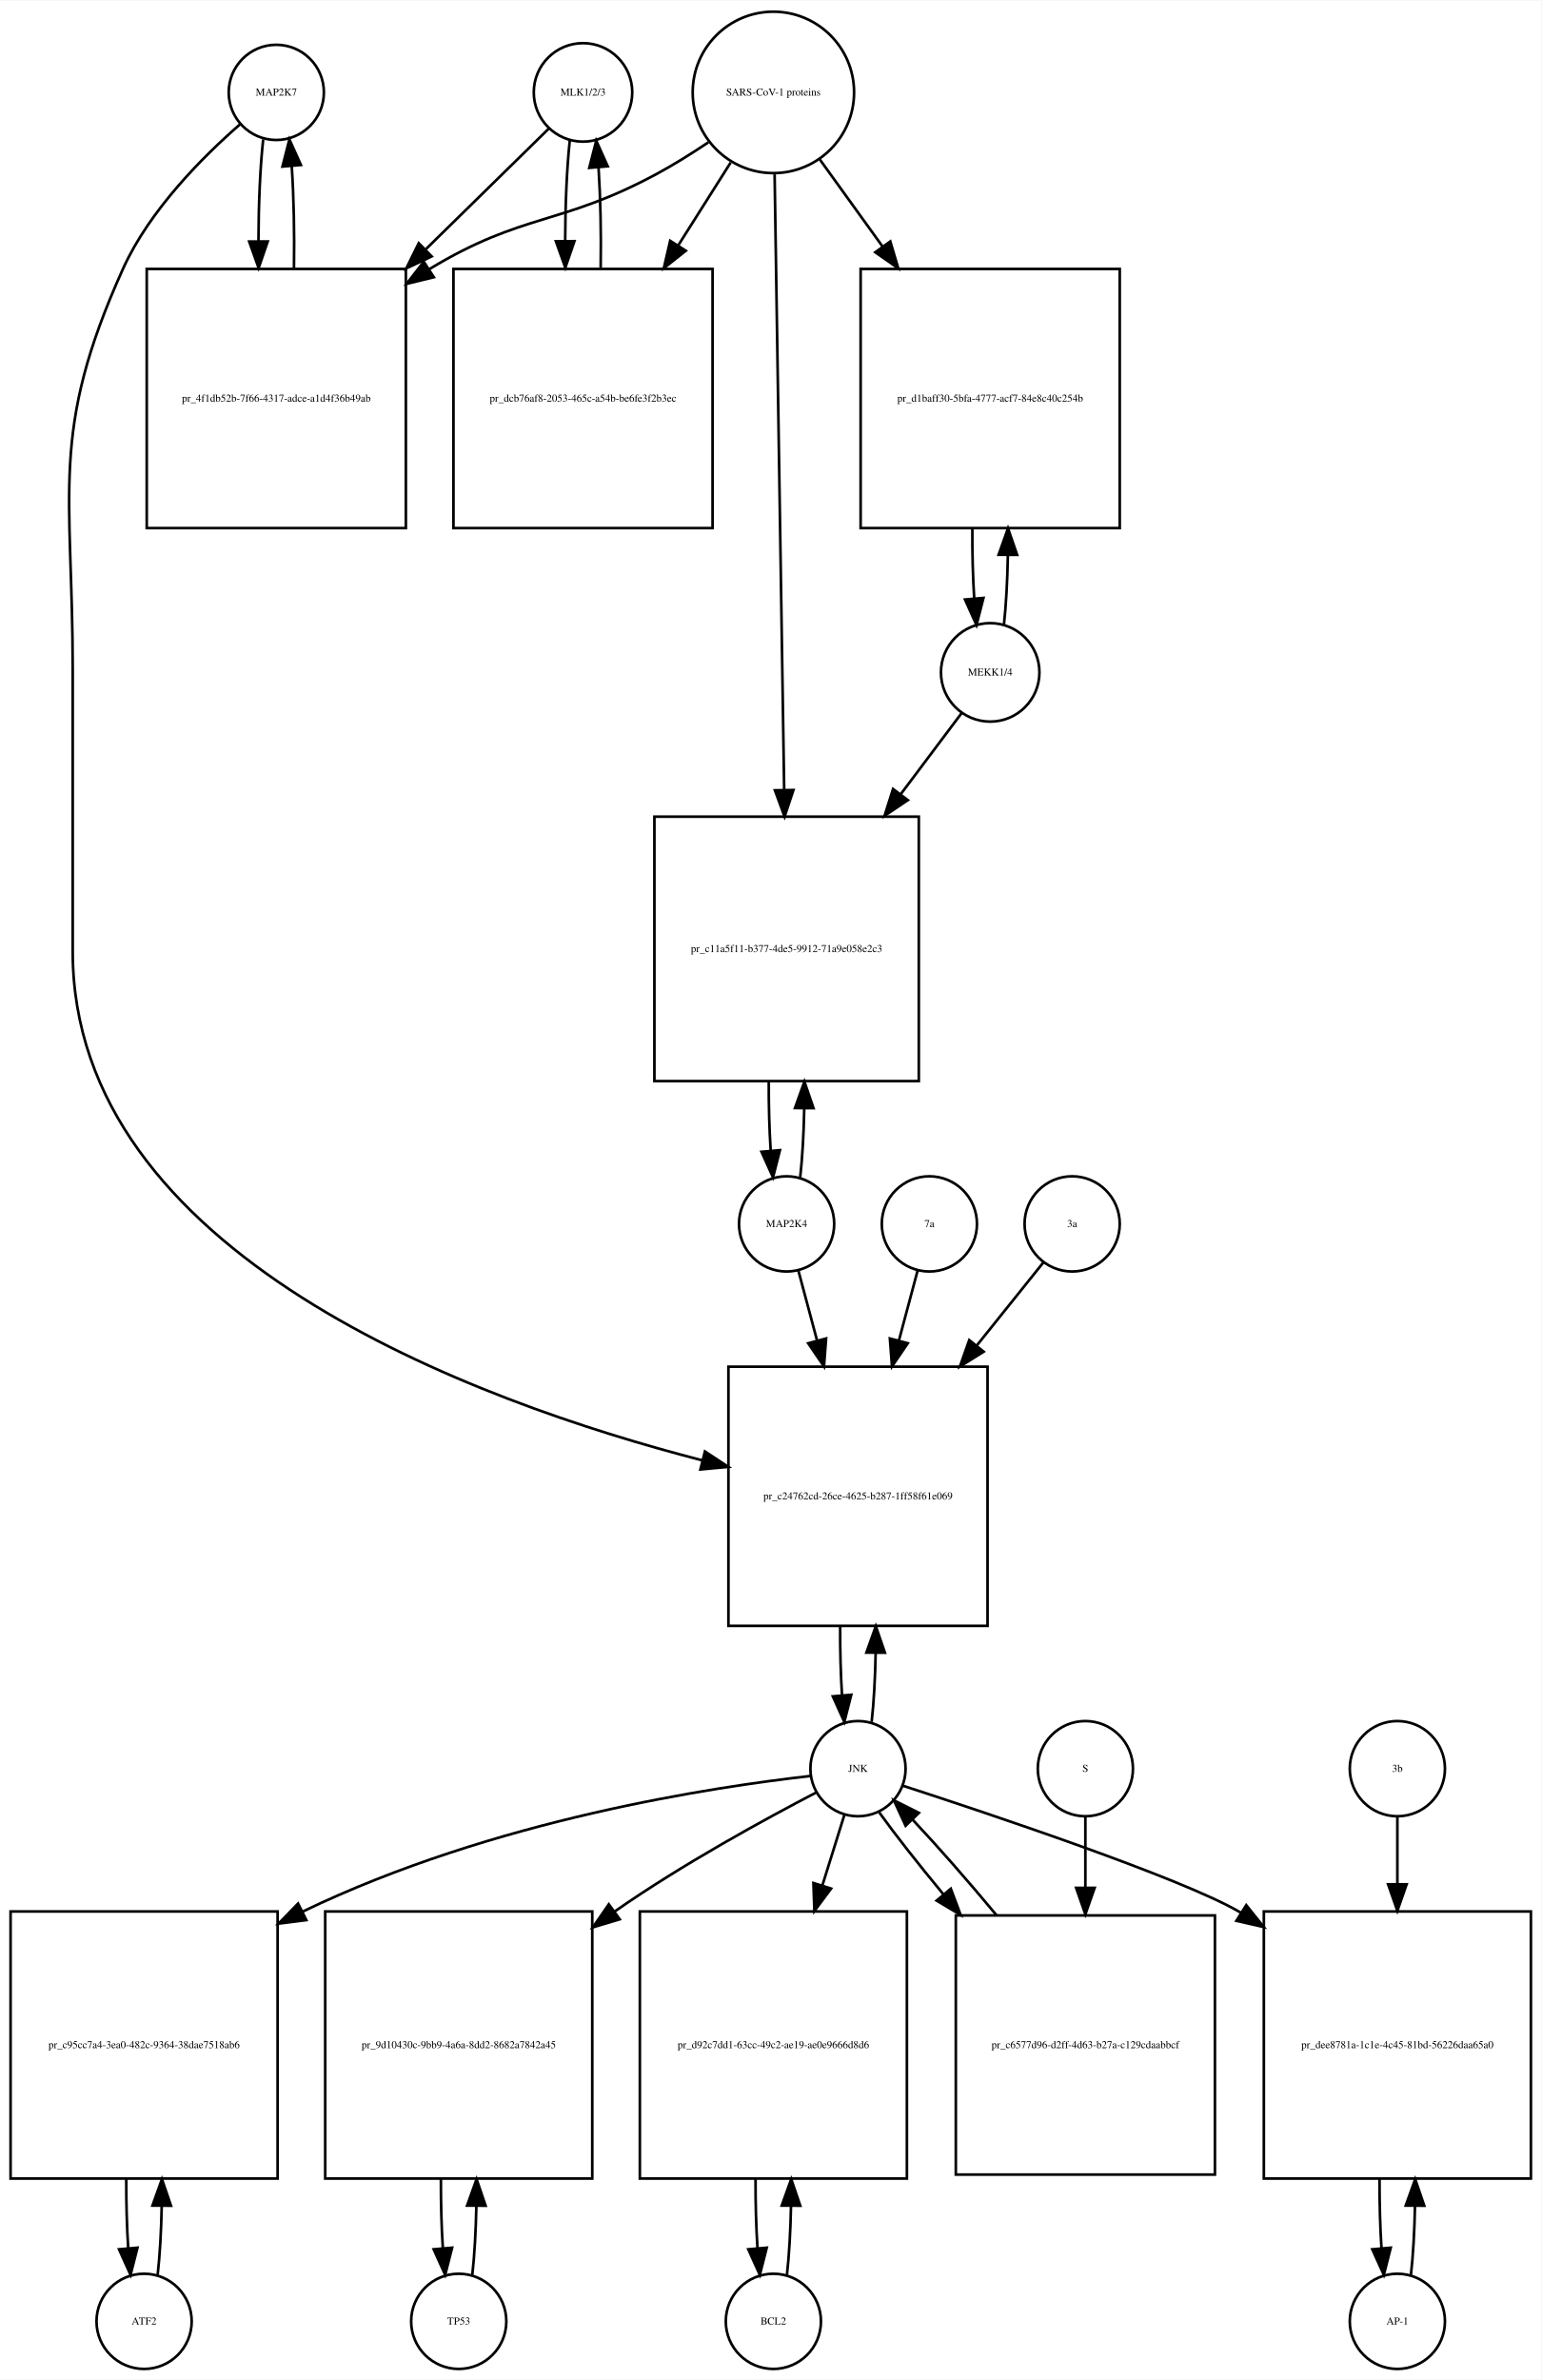
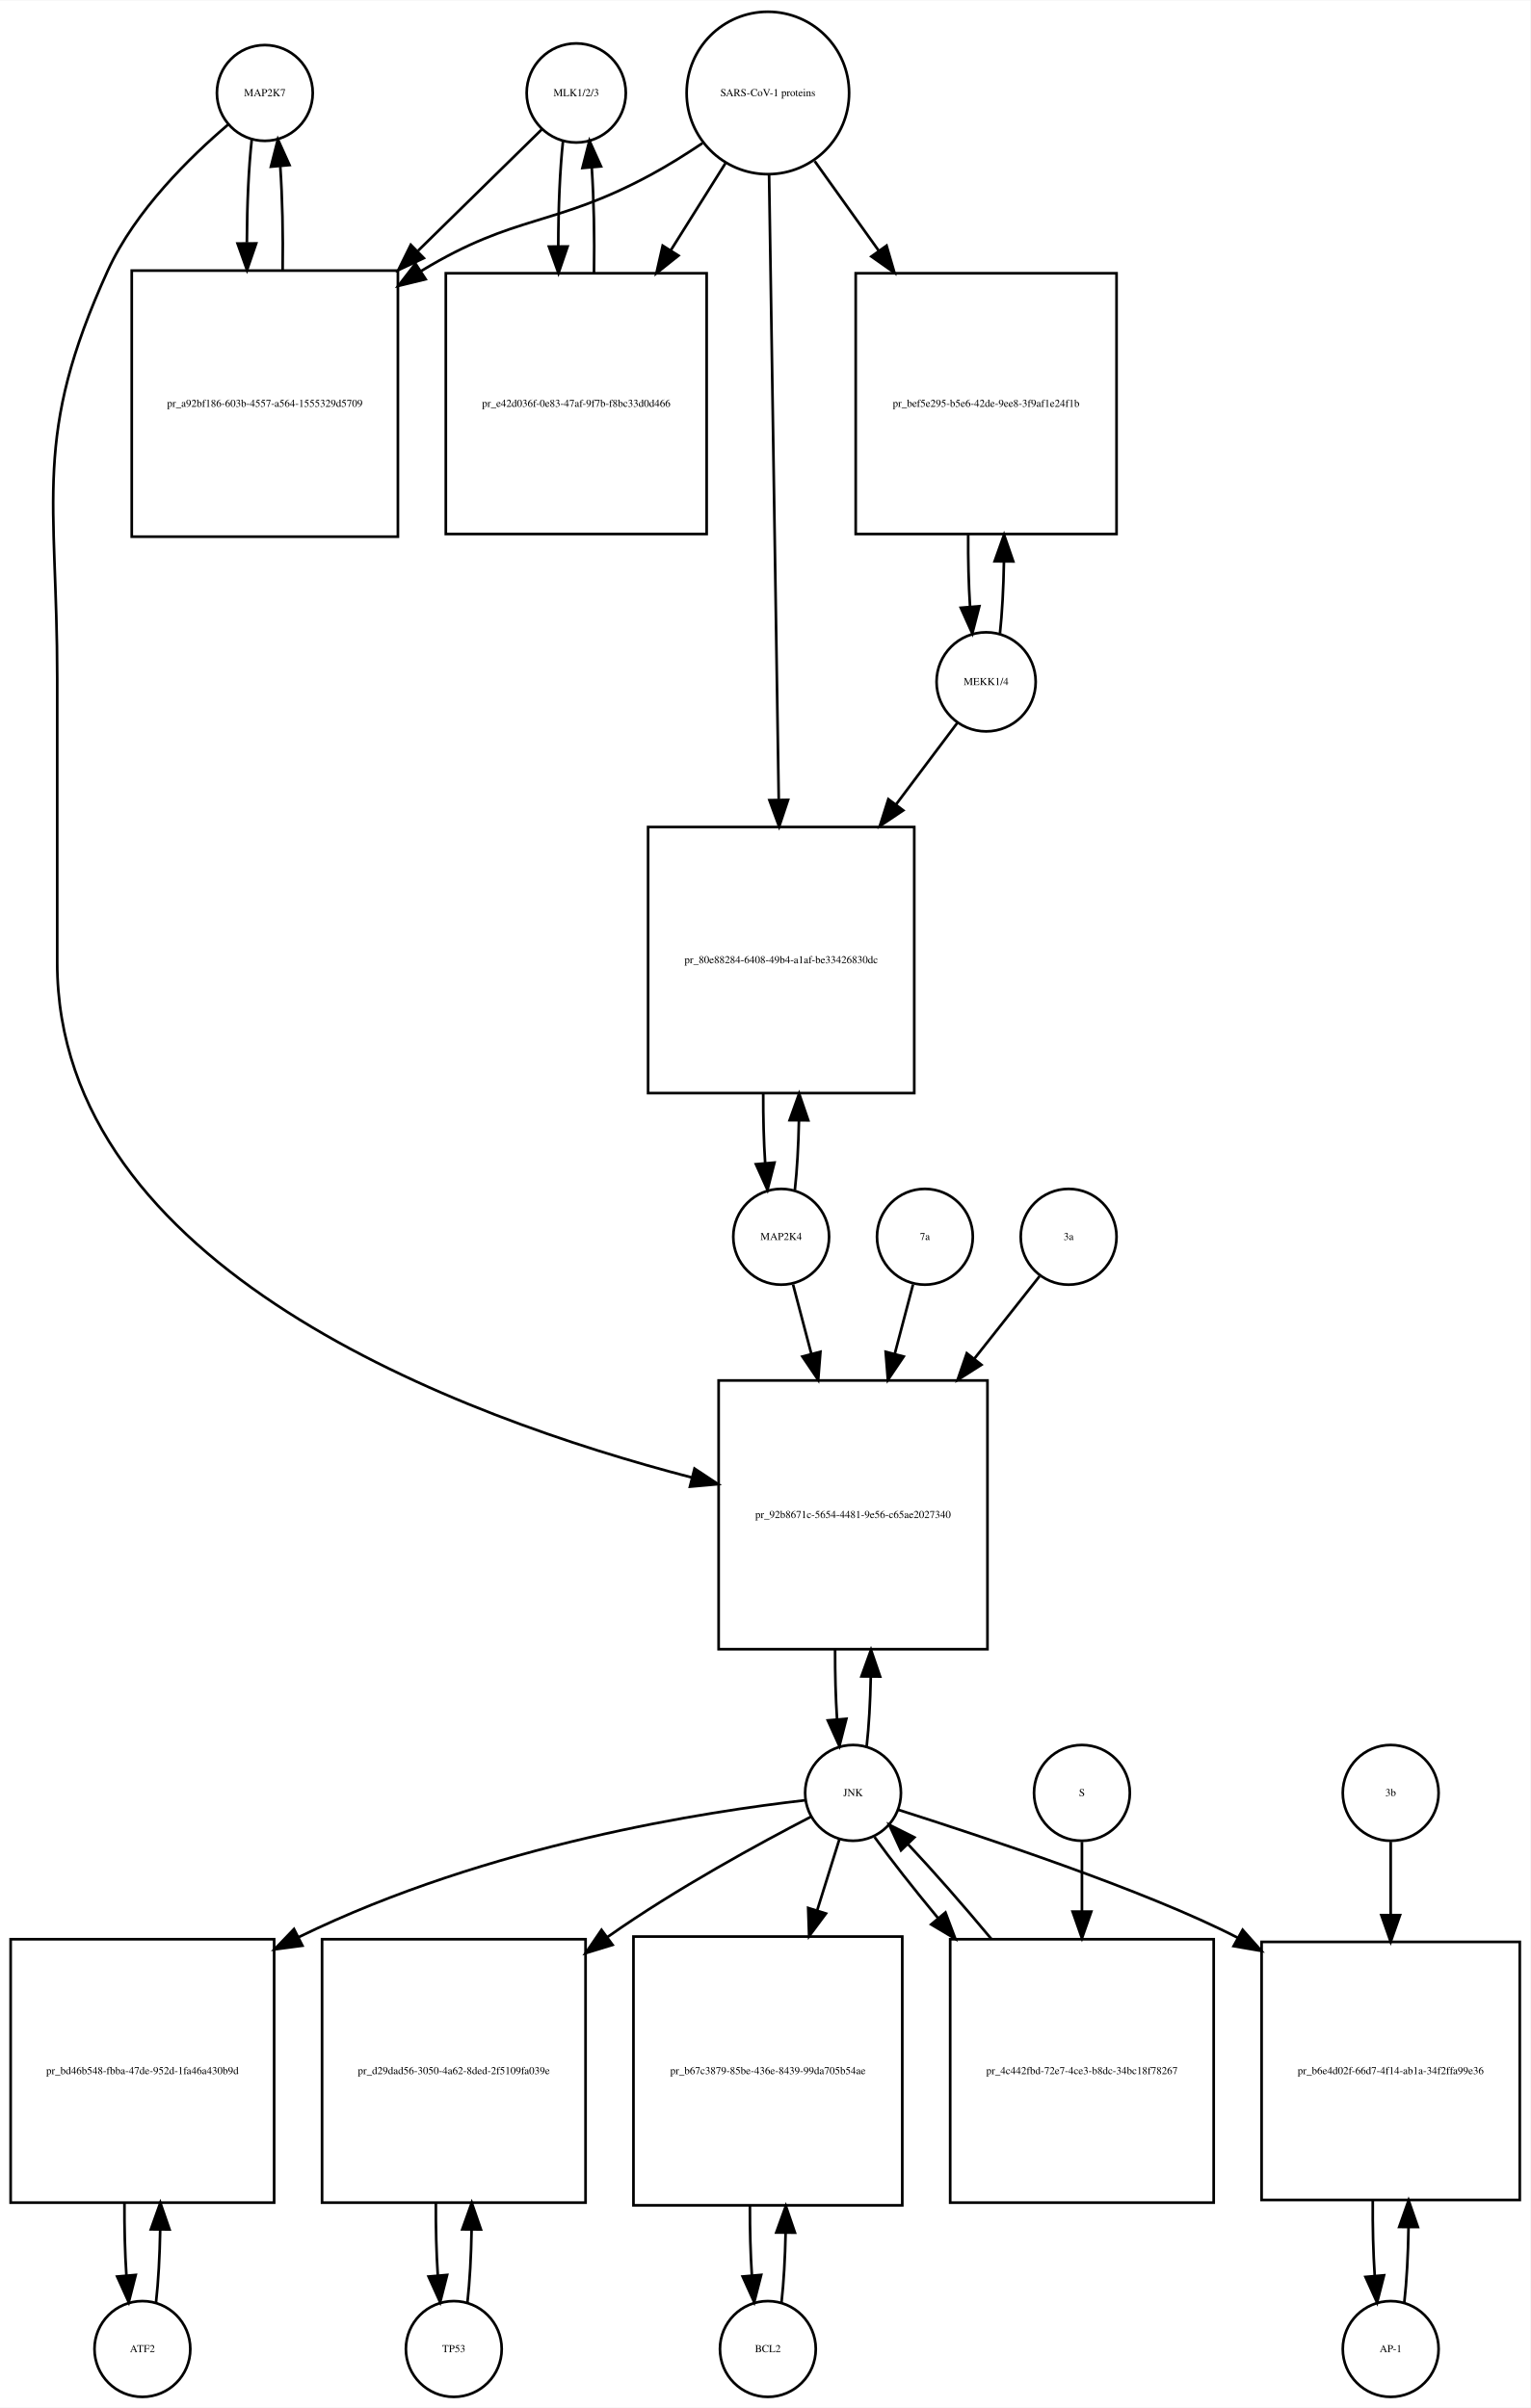
- <svg xmlns="http://www.w3.org/2000/svg" width="583pt" height="900pt" viewBox="0.00 0.00 583.00 899.64">
-   <g id="graph0" class="graph" transform="scale(1 1) rotate(0) translate(4 895.641)">
-     <polygon fill="white" stroke="none" points="-4,4 -4,-895.641 579,-895.641 579,4 -4,4" />
+ <svg xmlns="http://www.w3.org/2000/svg" width="575pt" height="905pt" viewBox="0.00 0.00 575.00 904.64">
+   <g id="graph0" class="graph" transform="scale(1 1) rotate(0) translate(4 900.641)">
+     <polygon fill="white" stroke="none" points="-4,4 -4,-900.641 571,-900.641 571,4 -4,4" />
    <g id="node1" class="node">
-       <ellipse fill="none" stroke="black" cx="100.5" cy="-860.882" rx="18" ry="18" />
-       <text text-anchor="middle" x="100.5" y="-859.682" font-family="Times,serif" font-size="4.00">MAP2K7</text>
+       <ellipse fill="none" stroke="black" cx="95.5" cy="-865.882" rx="18" ry="18" />
+       <text text-anchor="middle" x="95.5" y="-864.682" font-family="Times,serif" font-size="4.00">MAP2K7</text>
    </g>
    <g id="node2" class="node">
-       <polygon fill="none" stroke="black" points="149.5,-794.123 51.5,-794.123 51.5,-696.123 149.5,-696.123 149.5,-794.123" />
-       <text text-anchor="middle" x="100.5" y="-743.923" font-family="Times,serif" font-size="4.00">pr_4f1db52b-7f66-4317-adce-a1d4f36b49ab</text>
+       <polygon fill="none" stroke="black" points="145.5,-799.123 45.5,-799.123 45.5,-699.123 145.5,-699.123 145.5,-799.123" />
+       <text text-anchor="middle" x="95.5" y="-747.923" font-family="Times,serif" font-size="4.00">pr_a92bf186-603b-4557-a564-1555329d5709</text>
    </g>
    <g id="edge1" class="edge">
-       <path fill="none" stroke="black" d="M95.545,-843.097C94.395,-832.752 93.798,-818.808 93.753,-804.723" />
-       <polygon fill="black" stroke="black" points="97.254,-804.513 93.818,-794.491 90.254,-804.469 97.254,-804.513" />
+       <path fill="none" stroke="black" d="M90.599,-848.44C89.426,-838.067 88.811,-823.969 88.754,-809.69" />
+       <polygon fill="black" stroke="black" points="92.256,-809.331 88.811,-799.312 85.256,-809.292 92.256,-809.331" />
    </g>
    <g id="node20" class="node">
-       <polygon fill="none" stroke="black" points="369.5,-379 271.5,-379 271.5,-281 369.5,-281 369.5,-379" />
-       <text text-anchor="middle" x="320.5" y="-328.8" font-family="Times,serif" font-size="4.00">pr_c24762cd-26ce-4625-b287-1ff58f61e069</text>
+       <polygon fill="none" stroke="black" points="367,-382 266,-382 266,-281 367,-281 367,-382" />
+       <text text-anchor="middle" x="316.5" y="-330.3" font-family="Times,serif" font-size="4.00">pr_92b8671c-5654-4481-9e56-c65ae2027340</text>
    </g>
    <g id="edge2" class="edge">
-       <path fill="none" stroke="black" d="M86.884,-848.888C73.173,-836.965 52.64,-816.603 42.5,-794.123 14.586,-732.24 23.5,-710.449 23.5,-642.562 23.5,-642.562 23.5,-642.562 23.5,-536 23.5,-421.377 175.183,-365.887 261.75,-343.551" />
-       <polygon fill="black" stroke="black" points="262.609,-346.944 271.456,-341.115 260.905,-340.155 262.609,-346.944" />
+       <path fill="none" stroke="black" d="M81.641,-853.942C67.687,-842.064 46.795,-821.738 36.5,-799.123 8.008,-736.533 17.5,-714.332 17.5,-645.562 17.5,-645.562 17.5,-645.562 17.5,-539 17.5,-424.191 168.602,-368.258 255.973,-345.512" />
+       <polygon fill="black" stroke="black" points="256.944,-348.877 265.779,-343.029 255.225,-342.091 256.944,-348.877" />
    </g>
    <g id="edge3" class="edge">
-       <path fill="none" stroke="black" d="M107.182,-794.491C107.393,-807.628 107.113,-821.385 106.343,-832.873" />
-       <polygon fill="black" stroke="black" points="102.834,-832.831 105.455,-843.097 109.808,-833.437 102.834,-832.831" />
+       <path fill="none" stroke="black" d="M102.188,-799.312C102.39,-812.645 102.097,-826.58 101.308,-838.158" />
+       <polygon fill="black" stroke="black" points="97.793,-838.171 100.401,-848.44 104.766,-838.787 97.793,-838.171" />
    </g>
    <g id="node3" class="node">
-       <ellipse fill="none" stroke="black" cx="216.5" cy="-860.882" rx="18.623" ry="18.623" />
-       <text text-anchor="middle" x="216.5" y="-859.682" font-family="Times,serif" font-size="4.00">MLK1/2/3</text>
+       <ellipse fill="none" stroke="black" cx="212.5" cy="-865.882" rx="18.623" ry="18.623" />
+       <text text-anchor="middle" x="212.5" y="-864.682" font-family="Times,serif" font-size="4.00">MLK1/2/3</text>
    </g>
    <g id="edge4" class="edge">
-       <path fill="none" stroke="black" d="M203.643,-847.273C192.184,-836.036 174.574,-818.766 157.129,-801.658" />
-       <polygon fill="black" stroke="black" points="159.272,-798.857 149.681,-794.354 154.37,-803.855 159.272,-798.857" />
+       <path fill="none" stroke="black" d="M199.532,-852.163C188.079,-840.929 170.532,-823.718 153.093,-806.613" />
+       <polygon fill="black" stroke="black" points="155.234,-803.81 145.644,-799.306 150.332,-808.807 155.234,-803.81" />
    </g>
    <g id="node5" class="node">
-       <polygon fill="none" stroke="black" points="265.5,-794.123 167.5,-794.123 167.5,-696.123 265.5,-696.123 265.5,-794.123" />
-       <text text-anchor="middle" x="216.5" y="-743.923" font-family="Times,serif" font-size="4.00">pr_dcb76af8-2053-465c-a54b-be6fe3f2b3ec</text>
+       <polygon fill="none" stroke="black" points="261.5,-798.123 163.5,-798.123 163.5,-700.123 261.5,-700.123 261.5,-798.123" />
+       <text text-anchor="middle" x="212.5" y="-747.923" font-family="Times,serif" font-size="4.00">pr_e42d036f-0e83-47af-9f7b-f8bc33d0d466</text>
    </g>
    <g id="edge5" class="edge">
-       <path fill="none" stroke="black" d="M211.491,-842.605C210.375,-832.301 209.796,-818.556 209.753,-804.678" />
-       <polygon fill="black" stroke="black" points="213.253,-804.618 209.816,-794.597 206.253,-804.574 213.253,-804.618" />
+       <path fill="none" stroke="black" d="M207.545,-847.949C206.367,-837.26 205.769,-822.762 205.75,-808.203" />
+       <polygon fill="black" stroke="black" points="209.251,-808.188 205.83,-798.16 202.251,-808.132 209.251,-808.188" />
    </g>
    <g id="node4" class="node">
-       <ellipse fill="none" stroke="black" cx="288.5" cy="-860.882" rx="30.52" ry="30.52" />
-       <text text-anchor="middle" x="288.5" y="-859.682" font-family="Times,serif" font-size="4.00">SARS-CoV-1 proteins</text>
+       <ellipse fill="none" stroke="black" cx="284.5" cy="-865.882" rx="30.52" ry="30.52" />
+       <text text-anchor="middle" x="284.5" y="-864.682" font-family="Times,serif" font-size="4.00">SARS-CoV-1 proteins</text>
    </g>
    <g id="edge6" class="edge">
-       <path fill="none" stroke="black" d="M263.908,-842C257.721,-837.853 250.99,-833.631 244.5,-830.123 208.049,-810.419 193.957,-815.565 158.5,-794.123 158.409,-794.068 158.318,-794.013 158.227,-793.958" />
-       <polygon fill="black" stroke="black" points="160.079,-790.987 149.785,-788.48 156.269,-796.859 160.079,-790.987" />
+       <path fill="none" stroke="black" d="M259.908,-847C253.721,-842.853 246.99,-838.631 240.5,-835.123 204.049,-815.419 189.938,-820.596 154.5,-799.123 154.407,-799.067 154.315,-799.011 154.222,-798.955" />
+       <polygon fill="black" stroke="black" points="155.919,-795.883 145.628,-793.365 152.103,-801.751 155.919,-795.883" />
    </g>
    <g id="edge7" class="edge">
-       <path fill="none" stroke="black" d="M272.342,-834.352C266.453,-825.048 259.534,-814.117 252.61,-803.176" />
-       <polygon fill="black" stroke="black" points="255.381,-801.01 247.075,-794.432 249.466,-804.753 255.381,-801.01" />
+       <path fill="none" stroke="black" d="M268.521,-839.413C262.446,-829.731 255.257,-818.272 248.089,-806.847" />
+       <polygon fill="black" stroke="black" points="250.91,-804.758 242.63,-798.147 244.98,-808.478 250.91,-804.758" />
    </g>
    <g id="node17" class="node">
-       <polygon fill="none" stroke="black" points="419.5,-794.123 321.5,-794.123 321.5,-696.123 419.5,-696.123 419.5,-794.123" />
-       <text text-anchor="middle" x="370.5" y="-743.923" font-family="Times,serif" font-size="4.00">pr_d1baff30-5bfa-4777-acf7-84e8c40c254b</text>
+       <polygon fill="none" stroke="black" points="415.5,-798.123 317.5,-798.123 317.5,-700.123 415.5,-700.123 415.5,-798.123" />
+       <text text-anchor="middle" x="366.5" y="-747.923" font-family="Times,serif" font-size="4.00">pr_bef5e295-b5e6-42de-9ee8-3f9af1e24f1b</text>
    </g>
    <g id="edge8" class="edge">
-       <path fill="none" stroke="black" d="M306.091,-835.478C313.059,-825.812 321.383,-814.264 329.696,-802.73" />
-       <polygon fill="black" stroke="black" points="332.72,-804.521 335.728,-794.362 327.042,-800.428 332.72,-804.521" />
+       <path fill="none" stroke="black" d="M302.091,-840.264C309.203,-830.311 317.728,-818.38 326.212,-806.506" />
+       <polygon fill="black" stroke="black" points="329.095,-808.491 332.062,-798.32 323.4,-804.421 329.095,-808.491" />
    </g>
    <g id="node19" class="node">
-       <polygon fill="none" stroke="black" points="343.5,-587 243.5,-587 243.5,-487 343.5,-487 343.5,-587" />
-       <text text-anchor="middle" x="293.5" y="-535.8" font-family="Times,serif" font-size="4.00">pr_c11a5f11-b377-4de5-9912-71a9e058e2c3</text>
+       <polygon fill="none" stroke="black" points="339.5,-590 239.5,-590 239.5,-490 339.5,-490 339.5,-590" />
+       <text text-anchor="middle" x="289.5" y="-538.8" font-family="Times,serif" font-size="4.00">pr_80e88284-6408-49b4-a1af-be33426830dc</text>
    </g>
    <g id="edge9" class="edge">
-       <path fill="none" stroke="black" d="M288.966,-829.889C289.788,-776.968 291.51,-666.114 292.579,-597.277" />
-       <polygon fill="black" stroke="black" points="296.083,-597.075 292.739,-587.021 289.084,-596.966 296.083,-597.075" />
+       <path fill="none" stroke="black" d="M284.961,-834.993C285.782,-781.816 287.511,-669.859 288.582,-600.481" />
+       <polygon fill="black" stroke="black" points="292.086,-600.2 288.741,-590.147 285.087,-600.091 292.086,-600.2" />
    </g>
    <g id="edge10" class="edge">
-       <path fill="none" stroke="black" d="M223.184,-794.597C223.389,-807.544 223.117,-821.085 222.371,-832.457" />
-       <polygon fill="black" stroke="black" points="218.868,-832.344 221.509,-842.605 225.843,-832.937 218.868,-832.344" />
+       <path fill="none" stroke="black" d="M219.17,-798.16C219.404,-811.717 219.124,-825.989 218.33,-837.838" />
+       <polygon fill="black" stroke="black" points="214.83,-837.685 217.455,-847.949 221.804,-838.288 214.83,-837.685" />
    </g>
    <g id="node6" class="node">
-       <ellipse fill="none" stroke="black" cx="50.5" cy="-18" rx="18" ry="18" />
-       <text text-anchor="middle" x="50.5" y="-16.8" font-family="Times,serif" font-size="4.00">ATF2</text>
+       <ellipse fill="none" stroke="black" cx="49.5" cy="-18" rx="18" ry="18" />
+       <text text-anchor="middle" x="49.5" y="-16.8" font-family="Times,serif" font-size="4.00">ATF2</text>
    </g>
    <g id="node7" class="node">
-       <polygon fill="none" stroke="black" points="101,-173 0,-173 0,-72 101,-72 101,-173" />
-       <text text-anchor="middle" x="50.5" y="-121.3" font-family="Times,serif" font-size="4.00">pr_c95cc7a4-3ea0-482c-9364-38dae7518ab6</text>
+       <polygon fill="none" stroke="black" points="99,-172 0,-172 0,-73 99,-73 99,-172" />
+       <text text-anchor="middle" x="49.5" y="-121.3" font-family="Times,serif" font-size="4.00">pr_bd46b548-fbba-47de-952d-1fa46a430b9d</text>
    </g>
    <g id="edge11" class="edge">
-       <path fill="none" stroke="black" d="M55.628,-35.582C56.462,-42.947 56.975,-52.111 57.166,-61.684" />
-       <polygon fill="black" stroke="black" points="53.666,-61.78 57.247,-71.751 60.666,-61.723 53.666,-61.78" />
+       <path fill="none" stroke="black" d="M54.626,-35.566C55.496,-43.238 56.017,-52.864 56.188,-62.873" />
+       <polygon fill="black" stroke="black" points="52.688,-62.971 56.242,-72.951 59.688,-62.933 52.688,-62.971" />
    </g>
    <g id="edge12" class="edge">
-       <path fill="none" stroke="black" d="M43.753,-71.751C43.722,-62.774 43.967,-53.735 44.489,-45.738" />
-       <polygon fill="black" stroke="black" points="47.993,-45.848 45.372,-35.582 41.019,-45.242 47.993,-45.848" />
+       <path fill="none" stroke="black" d="M42.758,-72.951C42.7,-63.597 42.943,-54.122 43.487,-45.779" />
+       <polygon fill="black" stroke="black" points="46.995,-45.832 44.374,-35.566 40.021,-45.226 46.995,-45.832" />
    </g>
    <g id="node8" class="node">
-       <ellipse fill="none" stroke="black" cx="320.5" cy="-227" rx="18" ry="18" />
-       <text text-anchor="middle" x="320.5" y="-225.8" font-family="Times,serif" font-size="4.00">JNK</text>
+       <ellipse fill="none" stroke="black" cx="316.5" cy="-227" rx="18" ry="18" />
+       <text text-anchor="middle" x="316.5" y="-225.8" font-family="Times,serif" font-size="4.00">JNK</text>
    </g>
    <g id="edge13" class="edge">
-       <path fill="none" stroke="black" d="M302.603,-224.244C266.538,-220.156 183.001,-207.899 110.577,-173.001" />
-       <polygon fill="black" stroke="black" points="111.861,-169.73 101.35,-168.398 108.736,-175.994 111.861,-169.73" />
+       <path fill="none" stroke="black" d="M298.465,-224.219C262.543,-220.113 179.979,-207.861 108.253,-172.804" />
+       <polygon fill="black" stroke="black" points="109.617,-169.572 99.114,-168.179 106.456,-175.817 109.617,-169.572" />
    </g>
    <g id="node10" class="node">
-       <polygon fill="none" stroke="black" points="220,-173 119,-173 119,-72 220,-72 220,-173" />
-       <text text-anchor="middle" x="169.5" y="-121.3" font-family="Times,serif" font-size="4.00">pr_9d10430c-9bb9-4a6a-8dd2-8682a7842a45</text>
+       <polygon fill="none" stroke="black" points="216,-172 117,-172 117,-73 216,-73 216,-172" />
+       <text text-anchor="middle" x="166.5" y="-121.3" font-family="Times,serif" font-size="4.00">pr_d29dad56-3050-4a62-8ded-2f5109fa039e</text>
    </g>
    <g id="edge14" class="edge">
-       <path fill="none" stroke="black" d="M304.69,-217.983C285.945,-208.234 254.027,-190.855 228.5,-173 228.414,-172.94 228.329,-172.88 228.243,-172.82" />
-       <polygon fill="black" stroke="black" points="230.378,-170.045 220.231,-166.996 226.262,-175.707 230.378,-170.045" />
+       <path fill="none" stroke="black" d="M300.664,-218.021C281.893,-208.307 249.952,-190.962 224.5,-173 224.412,-172.938 224.324,-172.876 224.236,-172.814" />
+       <polygon fill="black" stroke="black" points="226.146,-169.873 216.017,-166.766 221.997,-175.512 226.146,-169.873" />
    </g>
    <g id="node12" class="node">
-       <polygon fill="none" stroke="black" points="339,-173 238,-173 238,-72 339,-72 339,-173" />
-       <text text-anchor="middle" x="288.5" y="-121.3" font-family="Times,serif" font-size="4.00">pr_d92c7dd1-63cc-49c2-ae19-ae0e9666d8d6</text>
+       <polygon fill="none" stroke="black" points="335,-173 234,-173 234,-72 335,-72 335,-173" />
+       <text text-anchor="middle" x="284.5" y="-121.3" font-family="Times,serif" font-size="4.00">pr_b67c3879-85be-436e-8439-99da705b54ae</text>
    </g>
    <g id="edge15" class="edge">
-       <path fill="none" stroke="black" d="M315.359,-209.532C313.027,-202.062 310.112,-192.725 307.07,-182.981" />
-       <polygon fill="black" stroke="black" points="310.323,-181.657 304.002,-173.155 303.641,-183.744 310.323,-181.657" />
+       <path fill="none" stroke="black" d="M311.359,-209.532C309.027,-202.062 306.112,-192.725 303.07,-182.981" />
+       <polygon fill="black" stroke="black" points="306.323,-181.657 300.002,-173.155 299.641,-183.744 306.323,-181.657" />
    </g>
    <g id="node14" class="node">
-       <polygon fill="none" stroke="black" points="575,-173 474,-173 474,-72 575,-72 575,-173" />
-       <text text-anchor="middle" x="524.5" y="-121.3" font-family="Times,serif" font-size="4.00">pr_dee8781a-1c1e-4c45-81bd-56226daa65a0</text>
+       <polygon fill="none" stroke="black" points="567,-171 470,-171 470,-74 567,-74 567,-171" />
+       <text text-anchor="middle" x="518.5" y="-121.3" font-family="Times,serif" font-size="4.00">pr_b6e4d02f-66d7-4f14-ab1a-34f2ffa99e36</text>
    </g>
    <g id="edge16" class="edge">
-       <path fill="none" stroke="black" d="M337.549,-220.527C370.582,-209.792 442.033,-185.9 464.5,-173 464.796,-172.83 465.093,-172.658 465.389,-172.485" />
-       <polygon fill="black" stroke="black" points="467.346,-175.389 473.952,-167.106 463.622,-169.462 467.346,-175.389" />
+       <path fill="none" stroke="black" d="M333.441,-220.667C363.788,-210.987 426.844,-190.267 461.078,-172.524" />
+       <polygon fill="black" stroke="black" points="462.879,-175.528 469.919,-167.611 459.478,-169.41 462.879,-175.528" />
    </g>
    <g id="edge17" class="edge">
-       <path fill="none" stroke="black" d="M325.666,-244.678C326.5,-252.074 327.005,-261.261 327.18,-270.824" />
-       <polygon fill="black" stroke="black" points="323.68,-270.889 327.243,-280.866 330.68,-270.845 323.68,-270.889" />
+       <path fill="none" stroke="black" d="M321.628,-244.582C322.462,-251.947 322.975,-261.111 323.165,-270.684" />
+       <polygon fill="black" stroke="black" points="319.666,-270.78 323.247,-280.751 326.666,-270.723 319.666,-270.78" />
    </g>
    <g id="node23" class="node">
-       <polygon fill="none" stroke="black" points="455.5,-171.5 357.5,-171.5 357.5,-73.5 455.5,-73.5 455.5,-171.5" />
-       <text text-anchor="middle" x="406.5" y="-121.3" font-family="Times,serif" font-size="4.00">pr_c6577d96-d2ff-4d63-b27a-c129cdaabbcf</text>
+       <polygon fill="none" stroke="black" points="452,-172 353,-172 353,-73 452,-73 452,-172" />
+       <text text-anchor="middle" x="402.5" y="-121.3" font-family="Times,serif" font-size="4.00">pr_4c442fbd-72e7-4ce3-b8dc-34bc18f78267</text>
    </g>
    <g id="edge18" class="edge">
-       <path fill="none" stroke="black" d="M328.552,-210.432C334.636,-201.969 343.329,-190.928 352.734,-179.568" />
-       <polygon fill="black" stroke="black" points="355.601,-181.595 359.336,-171.681 350.234,-177.102 355.601,-181.595" />
+       <path fill="none" stroke="black" d="M324.552,-210.432C330.571,-202.06 339.142,-191.165 348.431,-179.934" />
+       <polygon fill="black" stroke="black" points="351.225,-182.05 354.954,-172.133 345.854,-177.56 351.225,-182.05" />
    </g>
    <g id="node9" class="node">
-       <ellipse fill="none" stroke="black" cx="169.5" cy="-18" rx="18" ry="18" />
-       <text text-anchor="middle" x="169.5" y="-16.8" font-family="Times,serif" font-size="4.00">TP53</text>
+       <ellipse fill="none" stroke="black" cx="166.5" cy="-18" rx="18" ry="18" />
+       <text text-anchor="middle" x="166.5" y="-16.8" font-family="Times,serif" font-size="4.00">TP53</text>
    </g>
    <g id="edge19" class="edge">
-       <path fill="none" stroke="black" d="M174.628,-35.582C175.462,-42.947 175.975,-52.111 176.165,-61.684" />
-       <polygon fill="black" stroke="black" points="172.666,-61.78 176.247,-71.751 179.666,-61.723 172.666,-61.78" />
+       <path fill="none" stroke="black" d="M171.626,-35.566C172.496,-43.238 173.017,-52.864 173.187,-62.873" />
+       <polygon fill="black" stroke="black" points="169.688,-62.971 173.242,-72.951 176.688,-62.933 169.688,-62.971" />
    </g>
    <g id="edge20" class="edge">
-       <path fill="none" stroke="black" d="M162.753,-71.751C162.722,-62.774 162.967,-53.735 163.489,-45.738" />
-       <polygon fill="black" stroke="black" points="166.993,-45.848 164.372,-35.582 160.019,-45.242 166.993,-45.848" />
+       <path fill="none" stroke="black" d="M159.758,-72.951C159.701,-63.597 159.943,-54.122 160.487,-45.779" />
+       <polygon fill="black" stroke="black" points="163.995,-45.832 161.374,-35.566 157.021,-45.226 163.995,-45.832" />
    </g>
    <g id="node11" class="node">
-       <ellipse fill="none" stroke="black" cx="288.5" cy="-18" rx="18" ry="18" />
-       <text text-anchor="middle" x="288.5" y="-16.8" font-family="Times,serif" font-size="4.00">BCL2</text>
+       <ellipse fill="none" stroke="black" cx="284.5" cy="-18" rx="18" ry="18" />
+       <text text-anchor="middle" x="284.5" y="-16.8" font-family="Times,serif" font-size="4.00">BCL2</text>
    </g>
    <g id="edge21" class="edge">
-       <path fill="none" stroke="black" d="M293.628,-35.582C294.462,-42.947 294.975,-52.111 295.165,-61.684" />
-       <polygon fill="black" stroke="black" points="291.666,-61.78 295.247,-71.751 298.666,-61.723 291.666,-61.78" />
+       <path fill="none" stroke="black" d="M289.628,-35.582C290.462,-42.947 290.975,-52.111 291.165,-61.684" />
+       <polygon fill="black" stroke="black" points="287.666,-61.78 291.247,-71.751 294.666,-61.723 287.666,-61.78" />
    </g>
    <g id="edge22" class="edge">
-       <path fill="none" stroke="black" d="M281.753,-71.751C281.722,-62.774 281.967,-53.735 282.489,-45.738" />
-       <polygon fill="black" stroke="black" points="285.993,-45.848 283.372,-35.582 279.019,-45.242 285.993,-45.848" />
+       <path fill="none" stroke="black" d="M277.753,-71.751C277.722,-62.774 277.967,-53.735 278.489,-45.738" />
+       <polygon fill="black" stroke="black" points="281.993,-45.848 279.372,-35.582 275.019,-45.242 281.993,-45.848" />
    </g>
    <g id="node13" class="node">
-       <ellipse fill="none" stroke="black" cx="524.5" cy="-18" rx="18" ry="18" />
-       <text text-anchor="middle" x="524.5" y="-16.8" font-family="Times,serif" font-size="4.00">AP-1</text>
+       <ellipse fill="none" stroke="black" cx="518.5" cy="-18" rx="18" ry="18" />
+       <text text-anchor="middle" x="518.5" y="-16.8" font-family="Times,serif" font-size="4.00">AP-1</text>
    </g>
    <g id="edge23" class="edge">
-       <path fill="none" stroke="black" d="M529.628,-35.582C530.462,-42.947 530.975,-52.111 531.165,-61.684" />
-       <polygon fill="black" stroke="black" points="527.666,-61.78 531.247,-71.751 534.666,-61.723 527.666,-61.78" />
+       <path fill="none" stroke="black" d="M523.61,-35.426C524.517,-43.361 525.048,-53.41 525.203,-63.819" />
+       <polygon fill="black" stroke="black" points="521.703,-63.862 525.235,-73.851 528.703,-63.84 521.703,-63.862" />
    </g>
    <g id="edge24" class="edge">
-       <path fill="none" stroke="black" d="M517.753,-71.751C517.722,-62.774 517.967,-53.735 518.489,-45.738" />
-       <polygon fill="black" stroke="black" points="521.993,-45.848 519.372,-35.582 515.019,-45.242 521.993,-45.848" />
+       <path fill="none" stroke="black" d="M511.765,-73.851C511.685,-64.146 511.929,-54.269 512.497,-45.62" />
+       <polygon fill="black" stroke="black" points="516.004,-45.693 513.39,-35.426 509.031,-45.082 516.004,-45.693" />
    </g>
    <g id="node15" class="node">
-       <ellipse fill="none" stroke="black" cx="524.5" cy="-227" rx="18" ry="18" />
-       <text text-anchor="middle" x="524.5" y="-225.8" font-family="Times,serif" font-size="4.00">3b</text>
+       <ellipse fill="none" stroke="black" cx="518.5" cy="-227" rx="18" ry="18" />
+       <text text-anchor="middle" x="518.5" y="-225.8" font-family="Times,serif" font-size="4.00">3b</text>
    </g>
    <g id="edge25" class="edge">
-       <path fill="none" stroke="black" d="M524.5,-208.612C524.5,-201.398 524.5,-192.563 524.5,-183.346" />
-       <polygon fill="black" stroke="black" points="528,-183.253 524.5,-173.253 521,-183.253 528,-183.253" />
+       <path fill="none" stroke="black" d="M518.5,-208.612C518.5,-200.816 518.5,-191.127 518.5,-181.109" />
+       <polygon fill="black" stroke="black" points="522,-181.039 518.5,-171.039 515,-181.039 522,-181.039" />
    </g>
    <g id="node16" class="node">
-       <ellipse fill="none" stroke="black" cx="370.5" cy="-641.562" rx="18.623" ry="18.623" />
-       <text text-anchor="middle" x="370.5" y="-640.362" font-family="Times,serif" font-size="4.00">MEKK1/4</text>
+       <ellipse fill="none" stroke="black" cx="366.5" cy="-644.562" rx="18.623" ry="18.623" />
+       <text text-anchor="middle" x="366.5" y="-643.362" font-family="Times,serif" font-size="4.00">MEKK1/4</text>
    </g>
    <g id="edge26" class="edge">
-       <path fill="none" stroke="black" d="M375.679,-659.446C376.513,-666.93 377.015,-676.221 377.185,-685.88" />
-       <polygon fill="black" stroke="black" points="373.686,-686.039 377.242,-696.019 380.685,-686 373.686,-686.039" />
+       <path fill="none" stroke="black" d="M371.692,-662.728C372.525,-670.332 373.025,-679.768 373.189,-689.566" />
+       <polygon fill="black" stroke="black" points="369.691,-689.863 373.24,-699.846 376.69,-689.828 369.691,-689.863" />
    </g>
    <g id="edge27" class="edge">
-       <path fill="none" stroke="black" d="M359.793,-626.301C353.549,-617.983 345.214,-606.882 336.569,-595.366" />
-       <polygon fill="black" stroke="black" points="339.358,-593.252 330.555,-587.356 333.76,-597.455 339.358,-593.252" />
+       <path fill="none" stroke="black" d="M355.793,-629.301C349.549,-620.983 341.214,-609.882 332.569,-598.366" />
+       <polygon fill="black" stroke="black" points="335.358,-596.252 326.555,-590.356 329.76,-600.455 335.358,-596.252" />
    </g>
    <g id="edge28" class="edge">
-       <path fill="none" stroke="black" d="M363.758,-696.019C363.701,-686.893 363.936,-677.651 364.462,-669.477" />
-       <polygon fill="black" stroke="black" points="367.955,-669.709 365.321,-659.446 360.98,-669.111 367.955,-669.709" />
+       <path fill="none" stroke="black" d="M359.76,-699.846C359.697,-690.597 359.927,-681.219 360.451,-672.918" />
+       <polygon fill="black" stroke="black" points="363.957,-672.986 361.308,-662.728 356.982,-672.399 363.957,-672.986" />
    </g>
    <g id="node18" class="node">
-       <ellipse fill="none" stroke="black" cx="293.5" cy="-433" rx="18" ry="18" />
-       <text text-anchor="middle" x="293.5" y="-431.8" font-family="Times,serif" font-size="4.00">MAP2K4</text>
+       <ellipse fill="none" stroke="black" cx="289.5" cy="-436" rx="18" ry="18" />
+       <text text-anchor="middle" x="289.5" y="-434.8" font-family="Times,serif" font-size="4.00">MAP2K4</text>
    </g>
    <g id="edge29" class="edge">
-       <path fill="none" stroke="black" d="M298.641,-450.615C299.475,-457.991 299.985,-467.162 300.171,-476.733" />
-       <polygon fill="black" stroke="black" points="296.671,-476.819 300.246,-486.793 303.671,-476.767 296.671,-476.819" />
+       <path fill="none" stroke="black" d="M294.641,-453.615C295.475,-460.991 295.985,-470.162 296.171,-479.733" />
+       <polygon fill="black" stroke="black" points="292.671,-479.819 296.246,-489.793 299.671,-479.767 292.671,-479.819" />
    </g>
    <g id="edge30" class="edge">
-       <path fill="none" stroke="black" d="M297.959,-415.322C299.958,-407.842 302.447,-398.53 305.035,-388.85" />
-       <polygon fill="black" stroke="black" points="308.44,-389.666 307.641,-379.101 301.677,-387.858 308.44,-389.666" />
+       <path fill="none" stroke="black" d="M293.959,-418.074C295.893,-410.731 298.285,-401.648 300.782,-392.17" />
+       <polygon fill="black" stroke="black" points="304.244,-392.768 303.407,-382.207 297.475,-390.985 304.244,-392.768" />
    </g>
    <g id="edge31" class="edge">
-       <path fill="none" stroke="black" d="M286.754,-486.793C286.717,-477.826 286.958,-468.786 287.478,-460.783" />
-       <polygon fill="black" stroke="black" points="290.982,-460.88 288.359,-450.615 284.009,-460.275 290.982,-460.88" />
+       <path fill="none" stroke="black" d="M282.754,-489.793C282.717,-480.826 282.958,-471.786 283.478,-463.783" />
+       <polygon fill="black" stroke="black" points="286.982,-463.88 284.359,-453.615 280.009,-463.275 286.982,-463.88" />
    </g>
    <g id="edge32" class="edge">
-       <path fill="none" stroke="black" d="M313.757,-280.866C313.707,-271.924 313.94,-262.883 314.455,-254.867" />
-       <polygon fill="black" stroke="black" points="317.962,-254.942 315.334,-244.678 310.988,-254.34 317.962,-254.942" />
+       <path fill="none" stroke="black" d="M309.753,-280.751C309.722,-271.774 309.967,-262.735 310.489,-254.738" />
+       <polygon fill="black" stroke="black" points="313.993,-254.848 311.372,-244.582 307.019,-254.242 313.993,-254.848" />
    </g>
    <g id="node21" class="node">
-       <ellipse fill="none" stroke="black" cx="347.5" cy="-433" rx="18" ry="18" />
-       <text text-anchor="middle" x="347.5" y="-431.8" font-family="Times,serif" font-size="4.00">7a</text>
+       <ellipse fill="none" stroke="black" cx="343.5" cy="-436" rx="18" ry="18" />
+       <text text-anchor="middle" x="343.5" y="-434.8" font-family="Times,serif" font-size="4.00">7a</text>
    </g>
    <g id="edge33" class="edge">
-       <path fill="none" stroke="black" d="M343.041,-415.322C341.042,-407.842 338.553,-398.53 335.965,-388.85" />
-       <polygon fill="black" stroke="black" points="339.323,-387.858 333.359,-379.101 332.56,-389.666 339.323,-387.858" />
+       <path fill="none" stroke="black" d="M339.041,-418.074C337.107,-410.731 334.715,-401.648 332.218,-392.17" />
+       <polygon fill="black" stroke="black" points="335.525,-390.985 329.593,-382.207 328.756,-392.768 335.525,-390.985" />
    </g>
    <g id="node22" class="node">
-       <ellipse fill="none" stroke="black" cx="401.5" cy="-433" rx="18" ry="18" />
-       <text text-anchor="middle" x="401.5" y="-431.8" font-family="Times,serif" font-size="4.00">3a</text>
+       <ellipse fill="none" stroke="black" cx="397.5" cy="-436" rx="18" ry="18" />
+       <text text-anchor="middle" x="397.5" y="-434.8" font-family="Times,serif" font-size="4.00">3a</text>
    </g>
    <g id="edge34" class="edge">
-       <path fill="none" stroke="black" d="M390.576,-418.379C383.91,-410.066 374.893,-398.823 365.549,-387.172" />
-       <polygon fill="black" stroke="black" points="368.039,-384.683 359.052,-379.071 362.578,-389.062 368.039,-384.683" />
+       <path fill="none" stroke="black" d="M386.576,-421.176C380.05,-412.918 371.271,-401.809 362.138,-390.252" />
+       <polygon fill="black" stroke="black" points="364.728,-387.885 355.782,-382.209 359.236,-392.225 364.728,-387.885" />
    </g>
    <g id="edge35" class="edge">
-       <path fill="none" stroke="black" d="M372.898,-171.58C362.237,-184.398 350.788,-197.481 341.256,-207.606" />
-       <polygon fill="black" stroke="black" points="338.511,-205.41 334.074,-215.031 343.542,-210.277 338.511,-205.41" />
+       <path fill="none" stroke="black" d="M368.5,-172.058C357.925,-184.756 346.609,-197.675 337.181,-207.686" />
+       <polygon fill="black" stroke="black" points="334.512,-205.41 330.074,-215.031 339.543,-210.278 334.512,-205.41" />
    </g>
    <g id="node24" class="node">
-       <ellipse fill="none" stroke="black" cx="406.5" cy="-227" rx="18" ry="18" />
-       <text text-anchor="middle" x="406.5" y="-225.8" font-family="Times,serif" font-size="4.00">S</text>
+       <ellipse fill="none" stroke="black" cx="402.5" cy="-227" rx="18" ry="18" />
+       <text text-anchor="middle" x="402.5" y="-225.8" font-family="Times,serif" font-size="4.00">S</text>
    </g>
    <g id="edge36" class="edge">
-       <path fill="none" stroke="black" d="M406.5,-208.612C406.5,-201.067 406.5,-191.748 406.5,-182.075" />
-       <polygon fill="black" stroke="black" points="410,-181.924 406.5,-171.924 403,-181.924 410,-181.924" />
+       <path fill="none" stroke="black" d="M402.5,-208.612C402.5,-201.151 402.5,-191.958 402.5,-182.401" />
+       <polygon fill="black" stroke="black" points="406,-182.367 402.5,-172.367 399,-182.367 406,-182.367" />
    </g>
  </g>
</svg>
